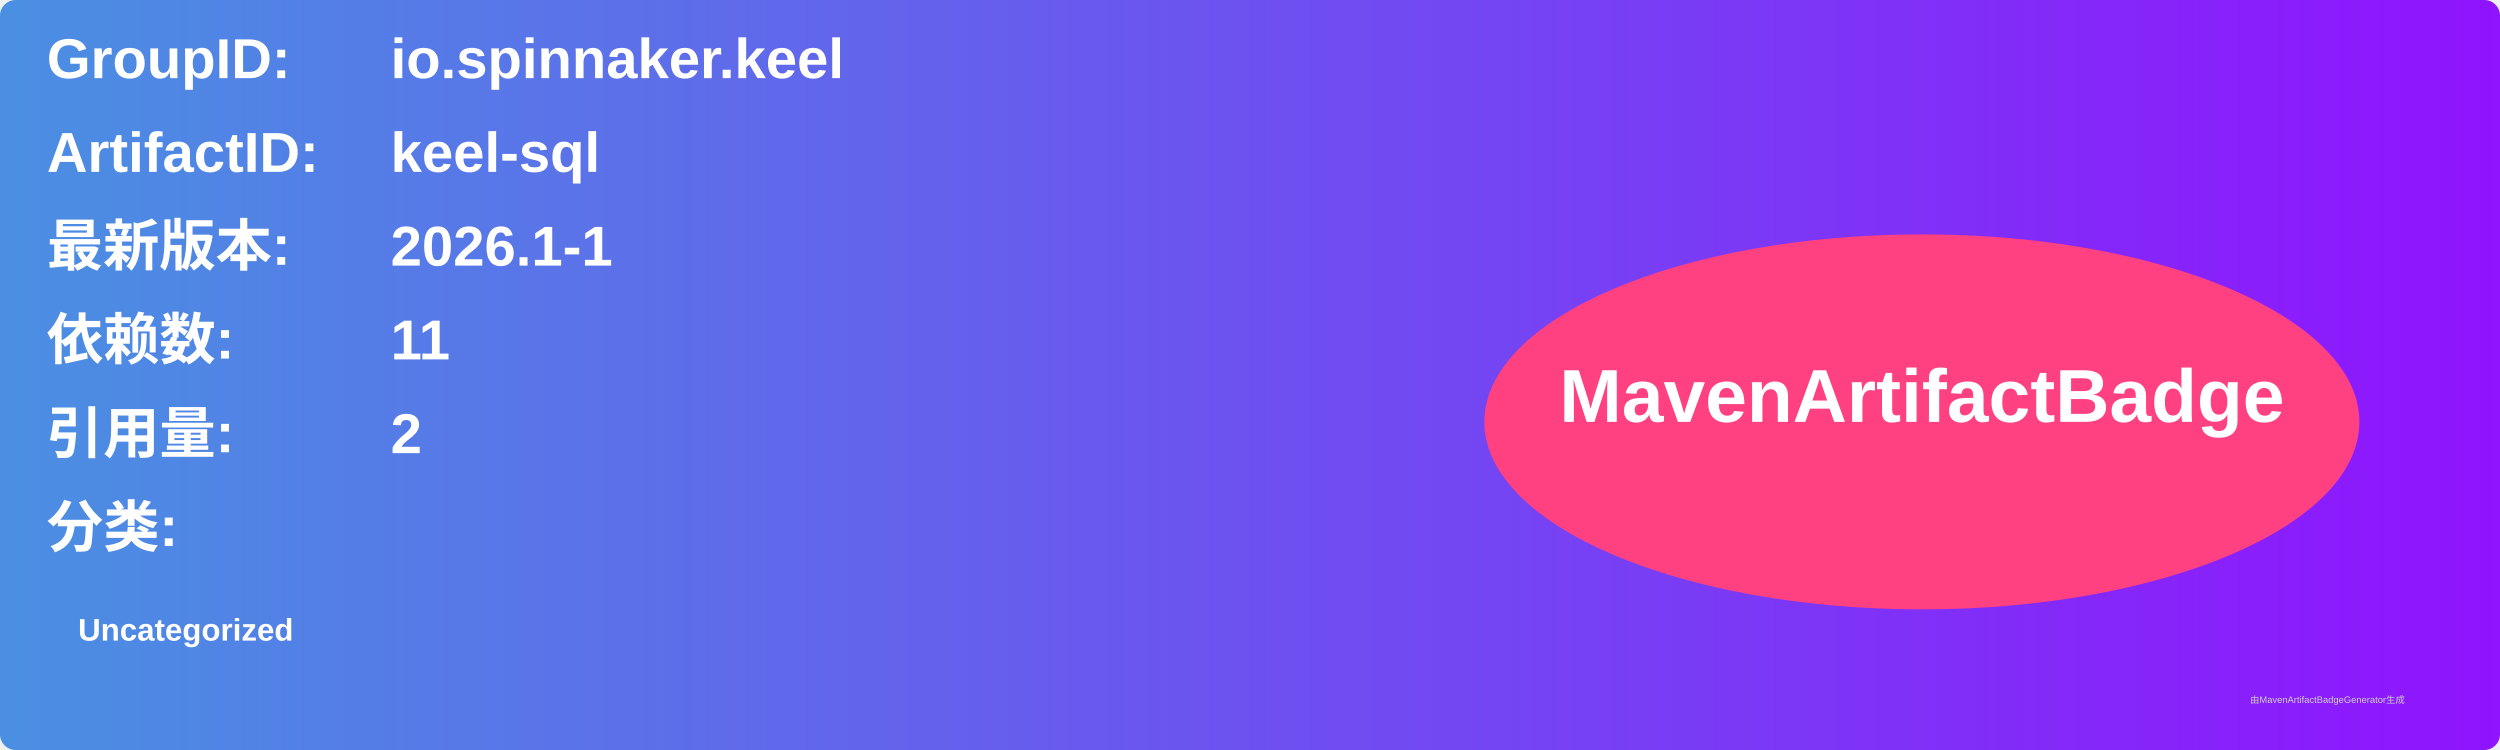
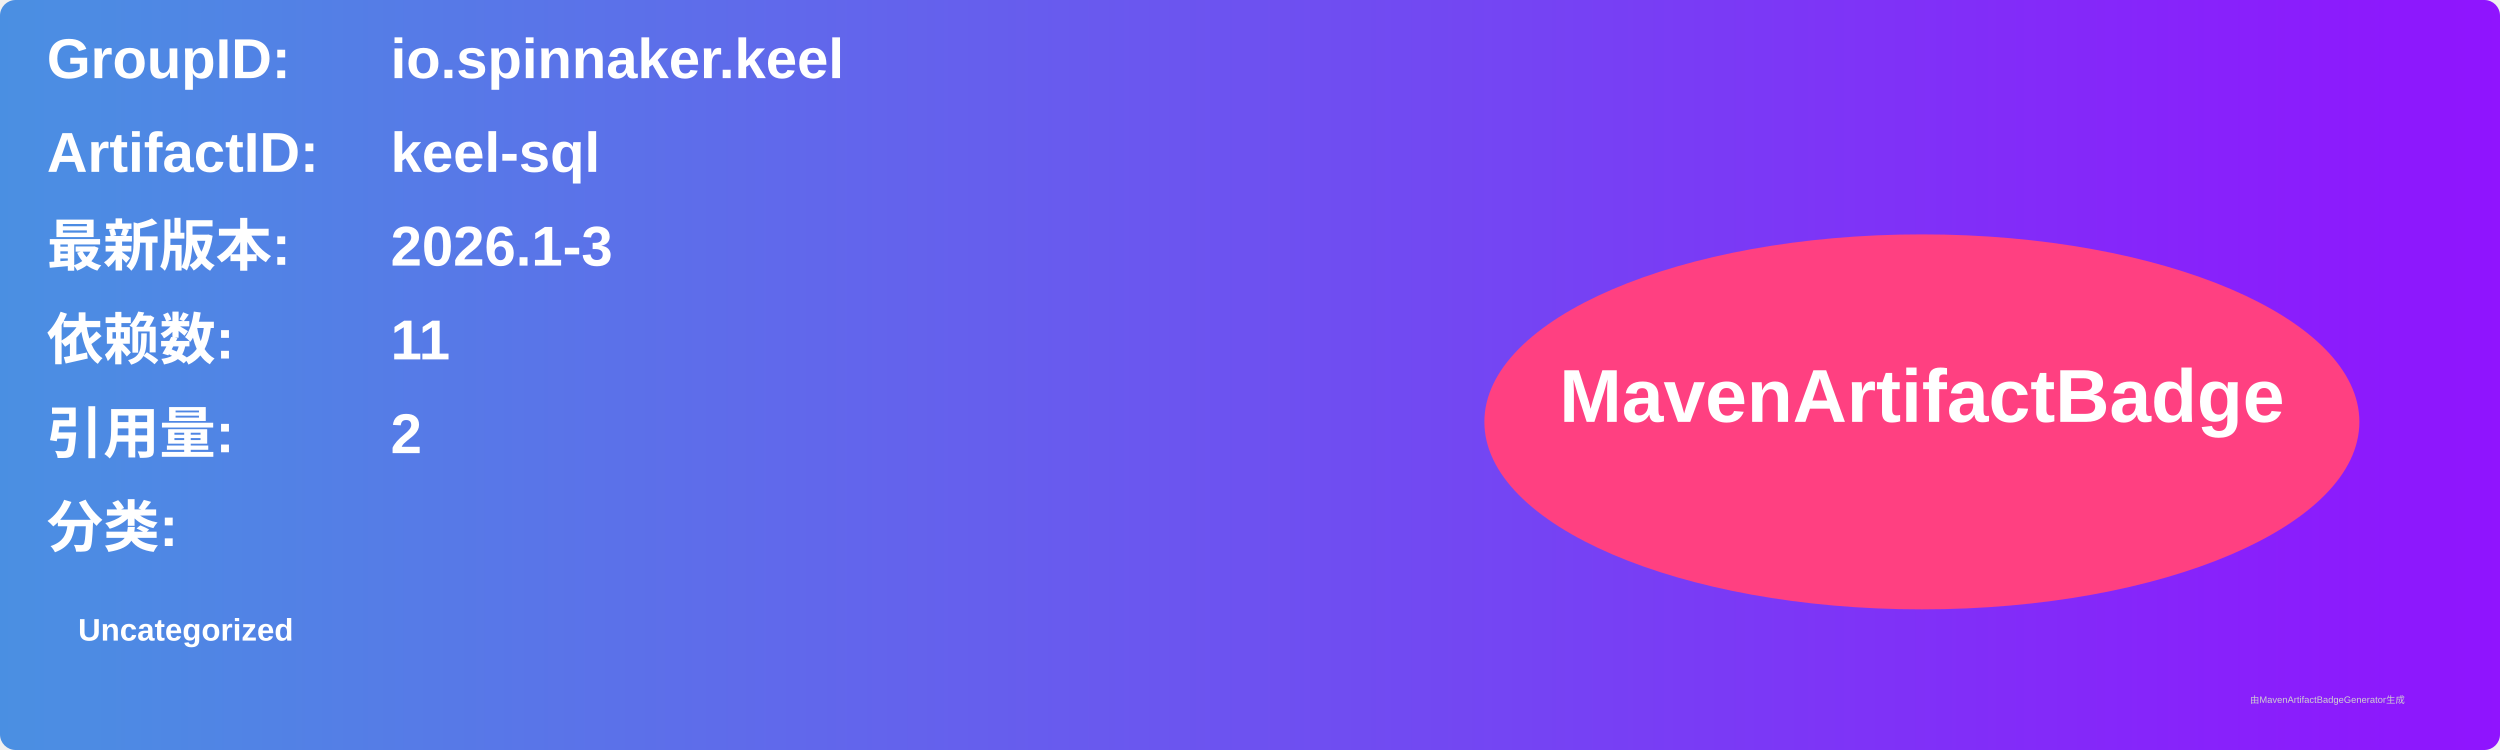
<svg xmlns="http://www.w3.org/2000/svg" width="800" height="240" viewBox="0 0 800 240">
  <linearGradient id="grad" x1="0%" y1="0%" x2="100%" y2="0%">
    <stop offset="0%" stop-color="#4a90e2" />
    <stop offset="100%" stop-color="#9013fe" />
  </linearGradient>
  <rect width="100%" height="100%" rx="5" ry="5" fill="url(#grad)" />
  <g transform="translate(15, 15)">
    <text x="0" y="10" font-family="Arial" font-size="18" fill="white" font-weight="bold" width="260">GroupID:</text>
    <text x="110" y="10" font-family="Arial" font-size="18" fill="white" font-weight="bold" width="460">io.spinnaker.keel</text>
    <text x="0" y="40" font-family="Arial" font-size="18" fill="white" font-weight="bold" width="260">ArtifactID:</text>
    <text x="110" y="40" font-family="Arial" font-size="18" fill="white" font-weight="bold" width="460">keel-sql</text>
    <text x="0" y="70" font-family="Arial" font-size="18" fill="white" font-weight="bold">最新版本:</text>
    <text x="110" y="70" font-family="Arial" font-size="18" fill="white" font-weight="bold">
-       <tspan font-weight="bold">2026.1-1</tspan>
+       <tspan font-weight="bold">2026.1-3</tspan>
    </text>
    <text x="0" y="100" font-family="Arial" font-size="18" fill="white" font-weight="bold">依赖数: </text>
    <text x="110" y="100" font-family="Arial" font-size="18" fill="white">
      <tspan font-weight="bold">11</tspan>
    </text>
    <text x="0" y="130" font-family="Arial" font-size="18" fill="white" font-weight="bold">引用量: </text>
    <text x="110" y="130" font-family="Arial" font-size="18" fill="white">
      <tspan font-weight="bold">2</tspan>
    </text>
    <text x="0" y="160" font-family="Arial" font-size="18" fill="white" font-weight="bold">分类:</text>
    <text x="10" y="190" font-family="Arial" font-size="10" fill="white">
      <tspan font-weight="bold">Uncategorized</tspan>
    </text>
    <ellipse cx="600" cy="120" rx="140" ry="60" fill="#ff4081" />
    <text x="600" y="120" text-anchor="middle" font-family="Arial" font-size="24" fill="white" font-weight="bold">MavenArtifactBadge</text>
  </g>
  <text x="720" y="225" font-family="Arial" font-size="3" fill="#d0d0d0">由MavenArtifactBadgeGenerator生成</text>
</svg>
